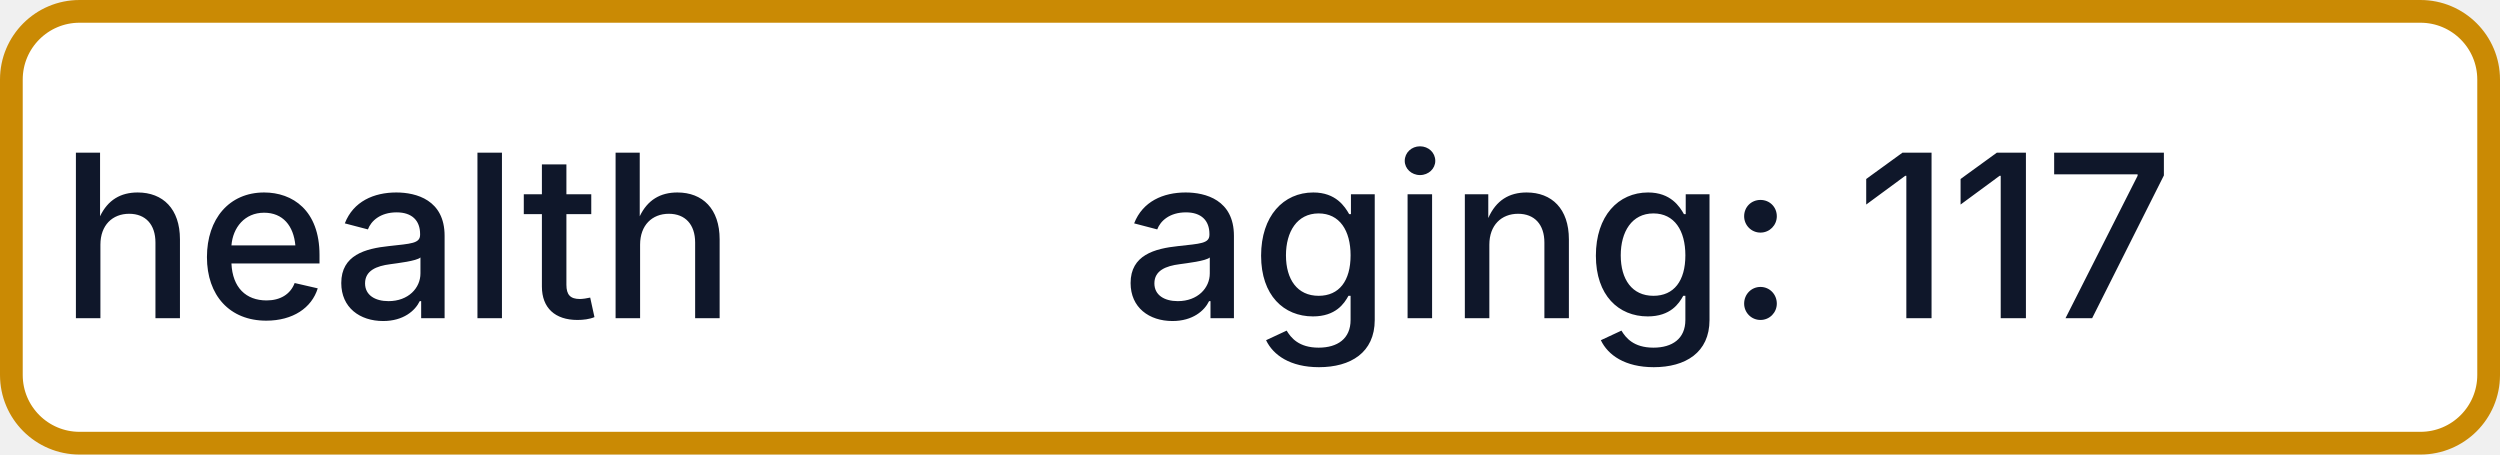
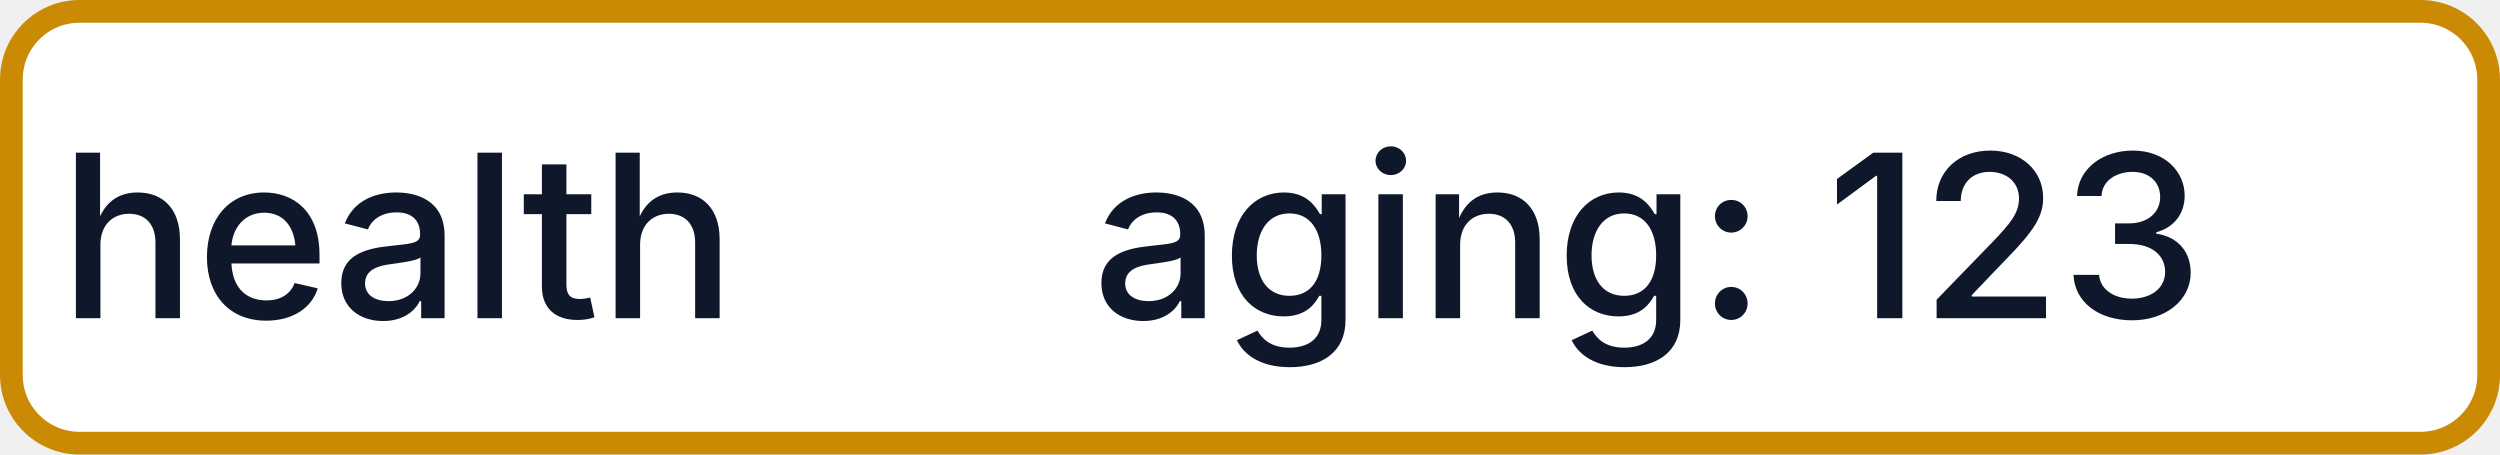
- <svg xmlns="http://www.w3.org/2000/svg" width="110" height="20" role="img" aria-label="health: aging: 117">
+ <svg xmlns="http://www.w3.org/2000/svg" width="110" height="20" role="img" aria-label="health: aging: 123">
  <rect x="0.5" y="0.5" width="109" height="19" rx="3" fill="#FFFFFF" stroke="#CA8A04" stroke-width="1" />
  <g fill="#0F172A" text-anchor="middle" font-family="-apple-system,BlinkMacSystemFont,Segoe UI,sans-serif" font-size="10" font-weight="500">
    <text x="17.5" y="14">health</text>
-     <text x="72.5" y="14" textLength="68" lengthAdjust="spacingAndGlyphs">aging: 117</text>
+     <text x="72.5" y="14" textLength="68" lengthAdjust="spacingAndGlyphs">aging: 123</text>
  </g>
</svg>
